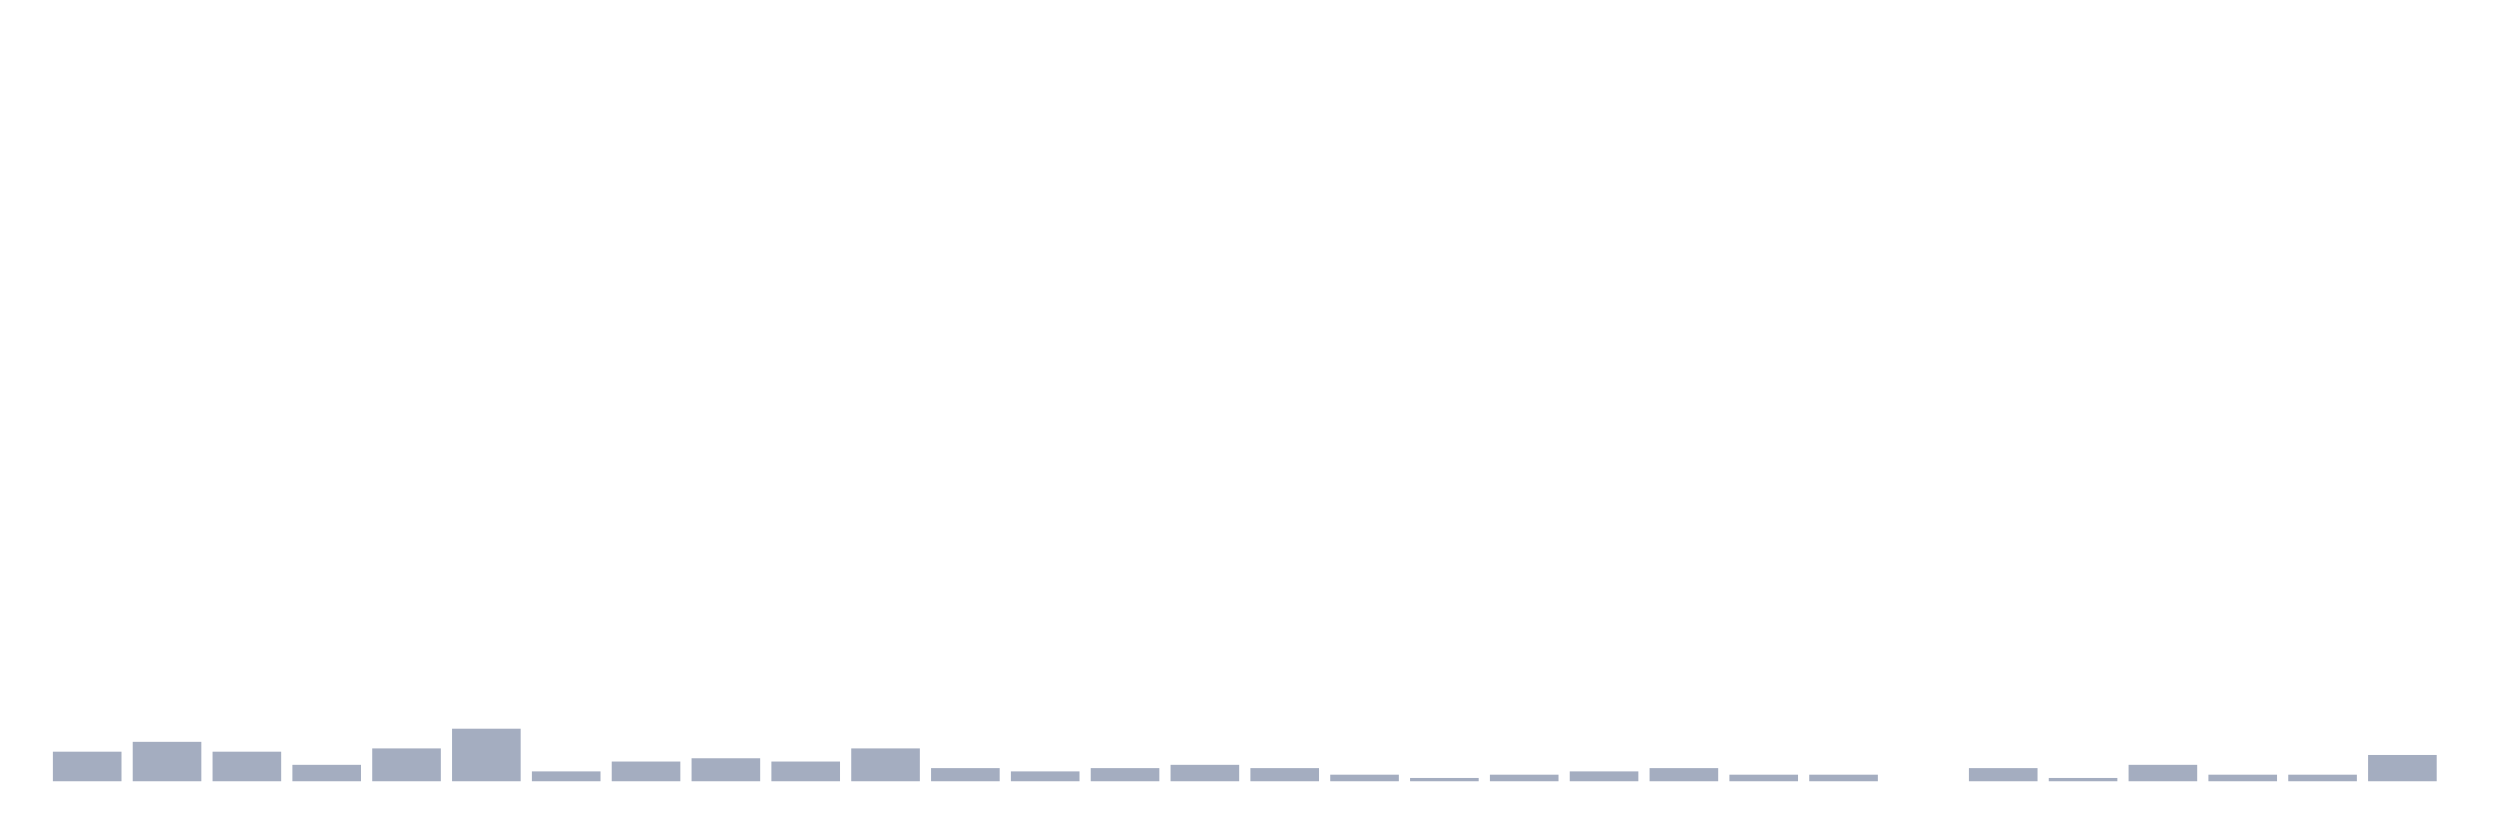
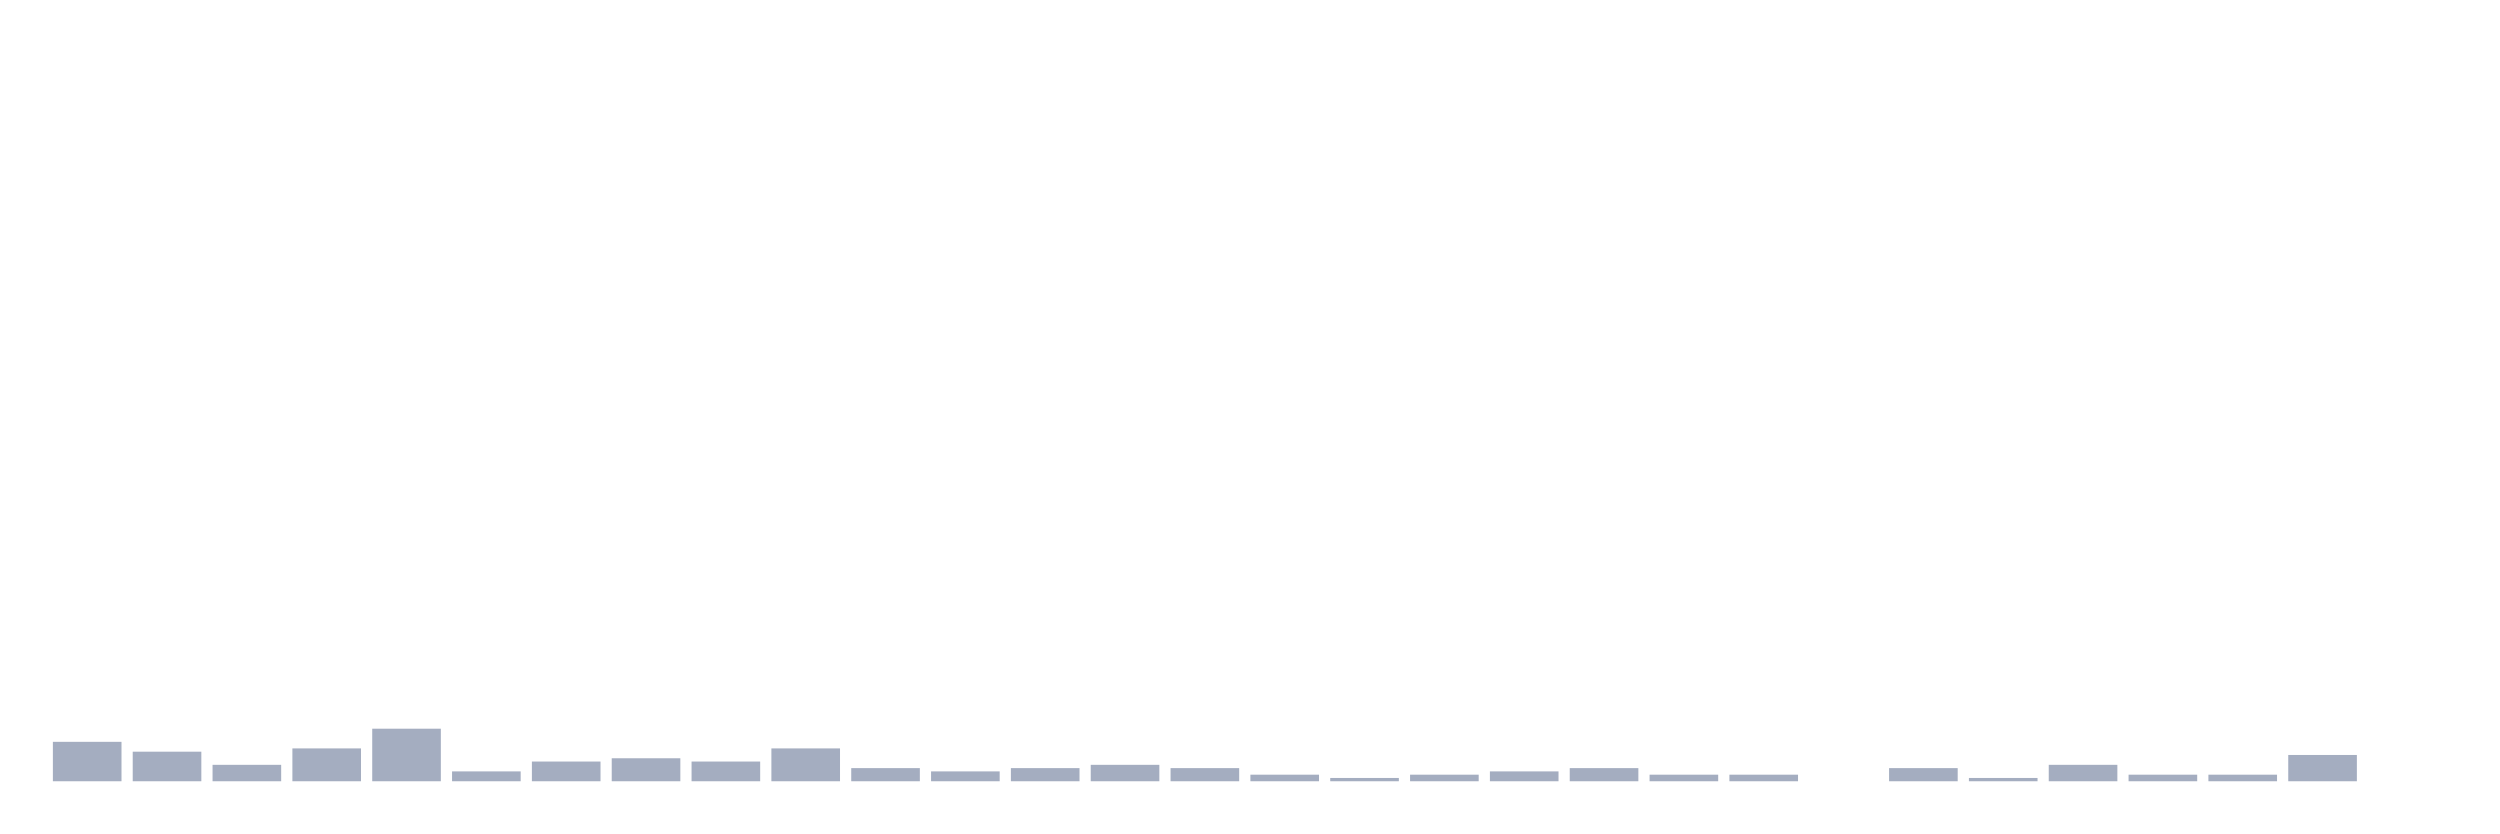
<svg xmlns="http://www.w3.org/2000/svg" viewBox="0 0 480 160">
  <g transform="translate(10,10)">
-     <rect class="bar" x="0.153" width="13.175" y="134.324" height="5.676" fill="rgb(164,173,192)" />
-     <rect class="bar" x="15.482" width="13.175" y="132.432" height="7.568" fill="rgb(164,173,192)" />
-     <rect class="bar" x="30.81" width="13.175" y="134.324" height="5.676" fill="rgb(164,173,192)" />
-     <rect class="bar" x="46.138" width="13.175" y="136.847" height="3.153" fill="rgb(164,173,192)" />
-     <rect class="bar" x="61.466" width="13.175" y="133.694" height="6.306" fill="rgb(164,173,192)" />
-     <rect class="bar" x="76.794" width="13.175" y="129.91" height="10.09" fill="rgb(164,173,192)" />
-     <rect class="bar" x="92.123" width="13.175" y="138.108" height="1.892" fill="rgb(164,173,192)" />
-     <rect class="bar" x="107.451" width="13.175" y="136.216" height="3.784" fill="rgb(164,173,192)" />
-     <rect class="bar" x="122.779" width="13.175" y="135.586" height="4.414" fill="rgb(164,173,192)" />
-     <rect class="bar" x="138.107" width="13.175" y="136.216" height="3.784" fill="rgb(164,173,192)" />
-     <rect class="bar" x="153.436" width="13.175" y="133.694" height="6.306" fill="rgb(164,173,192)" />
-     <rect class="bar" x="168.764" width="13.175" y="137.477" height="2.523" fill="rgb(164,173,192)" />
-     <rect class="bar" x="184.092" width="13.175" y="138.108" height="1.892" fill="rgb(164,173,192)" />
-     <rect class="bar" x="199.42" width="13.175" y="137.477" height="2.523" fill="rgb(164,173,192)" />
-     <rect class="bar" x="214.748" width="13.175" y="136.847" height="3.153" fill="rgb(164,173,192)" />
-     <rect class="bar" x="230.077" width="13.175" y="137.477" height="2.523" fill="rgb(164,173,192)" />
-     <rect class="bar" x="245.405" width="13.175" y="138.739" height="1.261" fill="rgb(164,173,192)" />
-     <rect class="bar" x="260.733" width="13.175" y="139.369" height="0.631" fill="rgb(164,173,192)" />
-     <rect class="bar" x="276.061" width="13.175" y="138.739" height="1.261" fill="rgb(164,173,192)" />
-     <rect class="bar" x="291.39" width="13.175" y="138.108" height="1.892" fill="rgb(164,173,192)" />
-     <rect class="bar" x="306.718" width="13.175" y="137.477" height="2.523" fill="rgb(164,173,192)" />
+     <rect class="bar" x="0.153" width="13.175" y="132.432" height="7.568" fill="rgb(164,173,192)" />
+     <rect class="bar" x="15.482" width="13.175" y="134.324" height="5.676" fill="rgb(164,173,192)" />
+     <rect class="bar" x="30.81" width="13.175" y="136.847" height="3.153" fill="rgb(164,173,192)" />
+     <rect class="bar" x="46.138" width="13.175" y="133.694" height="6.306" fill="rgb(164,173,192)" />
+     <rect class="bar" x="61.466" width="13.175" y="129.91" height="10.09" fill="rgb(164,173,192)" />
+     <rect class="bar" x="76.794" width="13.175" y="138.108" height="1.892" fill="rgb(164,173,192)" />
+     <rect class="bar" x="92.123" width="13.175" y="136.216" height="3.784" fill="rgb(164,173,192)" />
+     <rect class="bar" x="107.451" width="13.175" y="135.586" height="4.414" fill="rgb(164,173,192)" />
+     <rect class="bar" x="122.779" width="13.175" y="136.216" height="3.784" fill="rgb(164,173,192)" />
+     <rect class="bar" x="138.107" width="13.175" y="133.694" height="6.306" fill="rgb(164,173,192)" />
+     <rect class="bar" x="153.436" width="13.175" y="137.477" height="2.523" fill="rgb(164,173,192)" />
+     <rect class="bar" x="168.764" width="13.175" y="138.108" height="1.892" fill="rgb(164,173,192)" />
+     <rect class="bar" x="184.092" width="13.175" y="137.477" height="2.523" fill="rgb(164,173,192)" />
+     <rect class="bar" x="199.42" width="13.175" y="136.847" height="3.153" fill="rgb(164,173,192)" />
+     <rect class="bar" x="214.748" width="13.175" y="137.477" height="2.523" fill="rgb(164,173,192)" />
+     <rect class="bar" x="230.077" width="13.175" y="138.739" height="1.261" fill="rgb(164,173,192)" />
+     <rect class="bar" x="245.405" width="13.175" y="139.369" height="0.631" fill="rgb(164,173,192)" />
+     <rect class="bar" x="260.733" width="13.175" y="138.739" height="1.261" fill="rgb(164,173,192)" />
+     <rect class="bar" x="276.061" width="13.175" y="138.108" height="1.892" fill="rgb(164,173,192)" />
+     <rect class="bar" x="291.39" width="13.175" y="137.477" height="2.523" fill="rgb(164,173,192)" />
+     <rect class="bar" x="306.718" width="13.175" y="138.739" height="1.261" fill="rgb(164,173,192)" />
    <rect class="bar" x="322.046" width="13.175" y="138.739" height="1.261" fill="rgb(164,173,192)" />
-     <rect class="bar" x="337.374" width="13.175" y="138.739" height="1.261" fill="rgb(164,173,192)" />
-     <rect class="bar" x="352.702" width="13.175" y="140" height="0" fill="rgb(164,173,192)" />
-     <rect class="bar" x="368.031" width="13.175" y="137.477" height="2.523" fill="rgb(164,173,192)" />
-     <rect class="bar" x="383.359" width="13.175" y="139.369" height="0.631" fill="rgb(164,173,192)" />
-     <rect class="bar" x="398.687" width="13.175" y="136.847" height="3.153" fill="rgb(164,173,192)" />
+     <rect class="bar" x="337.374" width="13.175" y="140" height="0" fill="rgb(164,173,192)" />
+     <rect class="bar" x="352.702" width="13.175" y="137.477" height="2.523" fill="rgb(164,173,192)" />
+     <rect class="bar" x="368.031" width="13.175" y="139.369" height="0.631" fill="rgb(164,173,192)" />
+     <rect class="bar" x="383.359" width="13.175" y="136.847" height="3.153" fill="rgb(164,173,192)" />
+     <rect class="bar" x="398.687" width="13.175" y="138.739" height="1.261" fill="rgb(164,173,192)" />
    <rect class="bar" x="414.015" width="13.175" y="138.739" height="1.261" fill="rgb(164,173,192)" />
-     <rect class="bar" x="429.344" width="13.175" y="138.739" height="1.261" fill="rgb(164,173,192)" />
-     <rect class="bar" x="444.672" width="13.175" y="134.955" height="5.045" fill="rgb(164,173,192)" />
+     <rect class="bar" x="429.344" width="13.175" y="134.955" height="5.045" fill="rgb(164,173,192)" />
+     <rect class="bar" x="444.672" width="13.175" y="140" height="0" fill="rgb(164,173,192)" />
  </g>
</svg>
